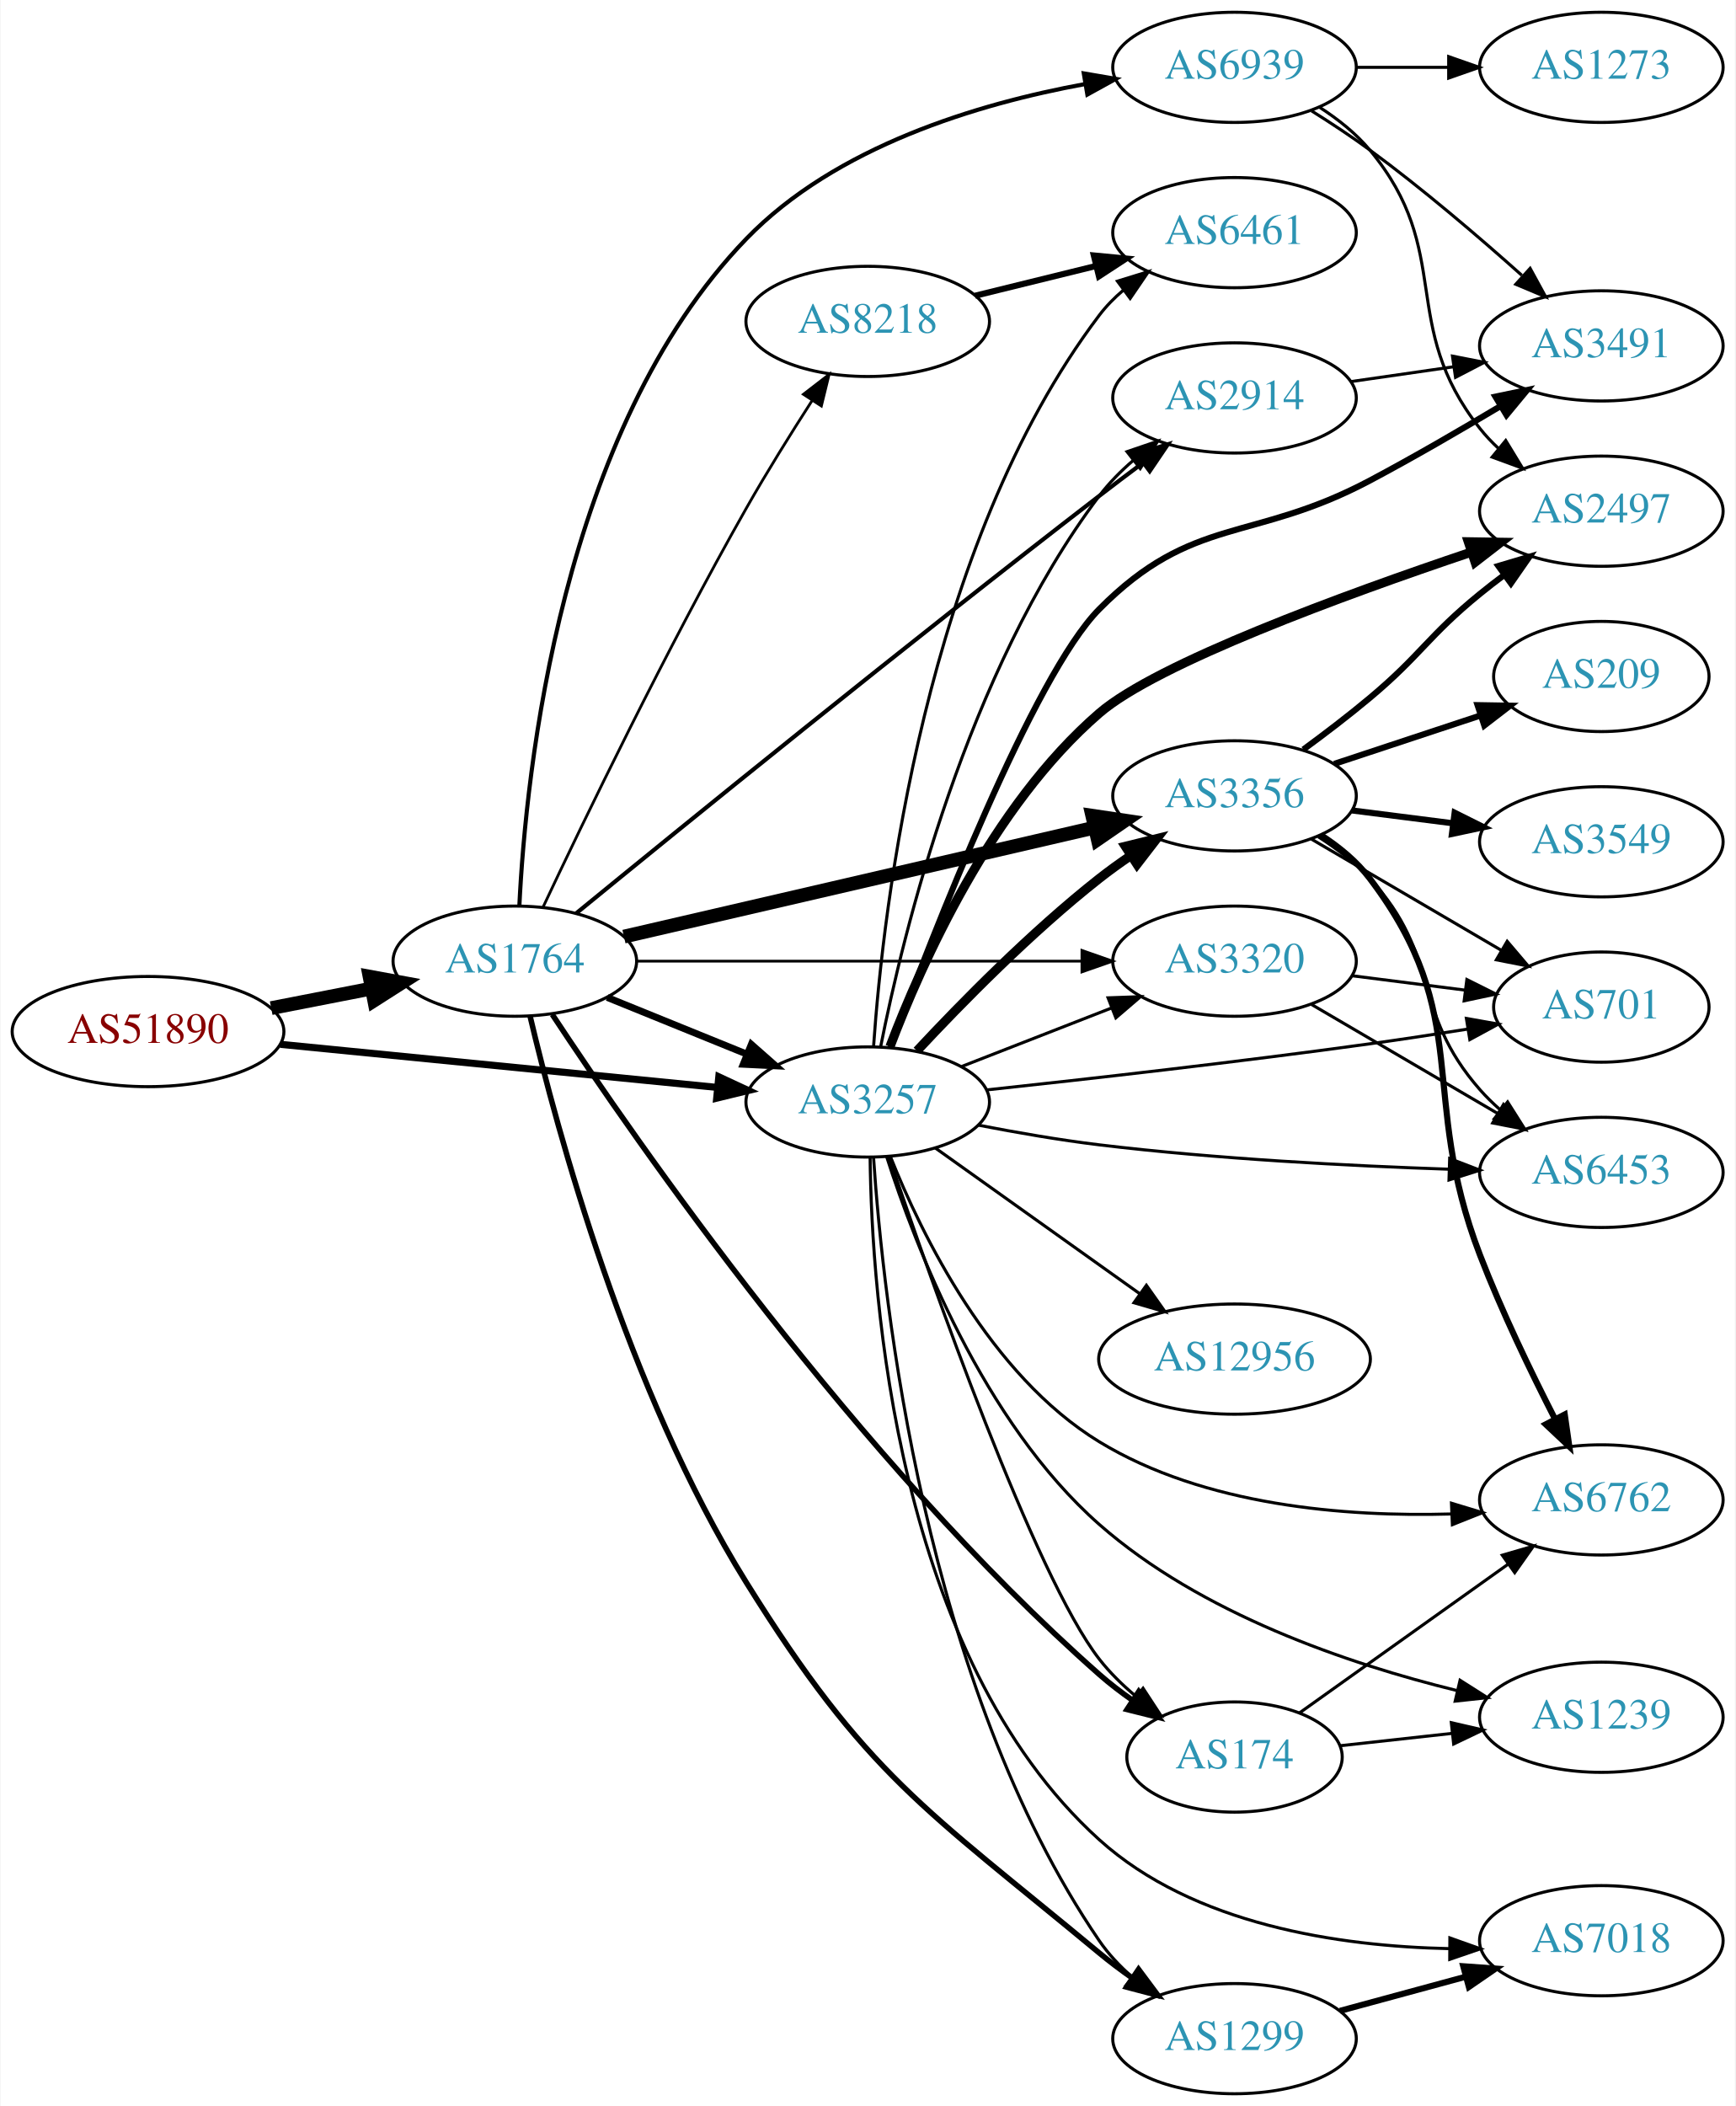
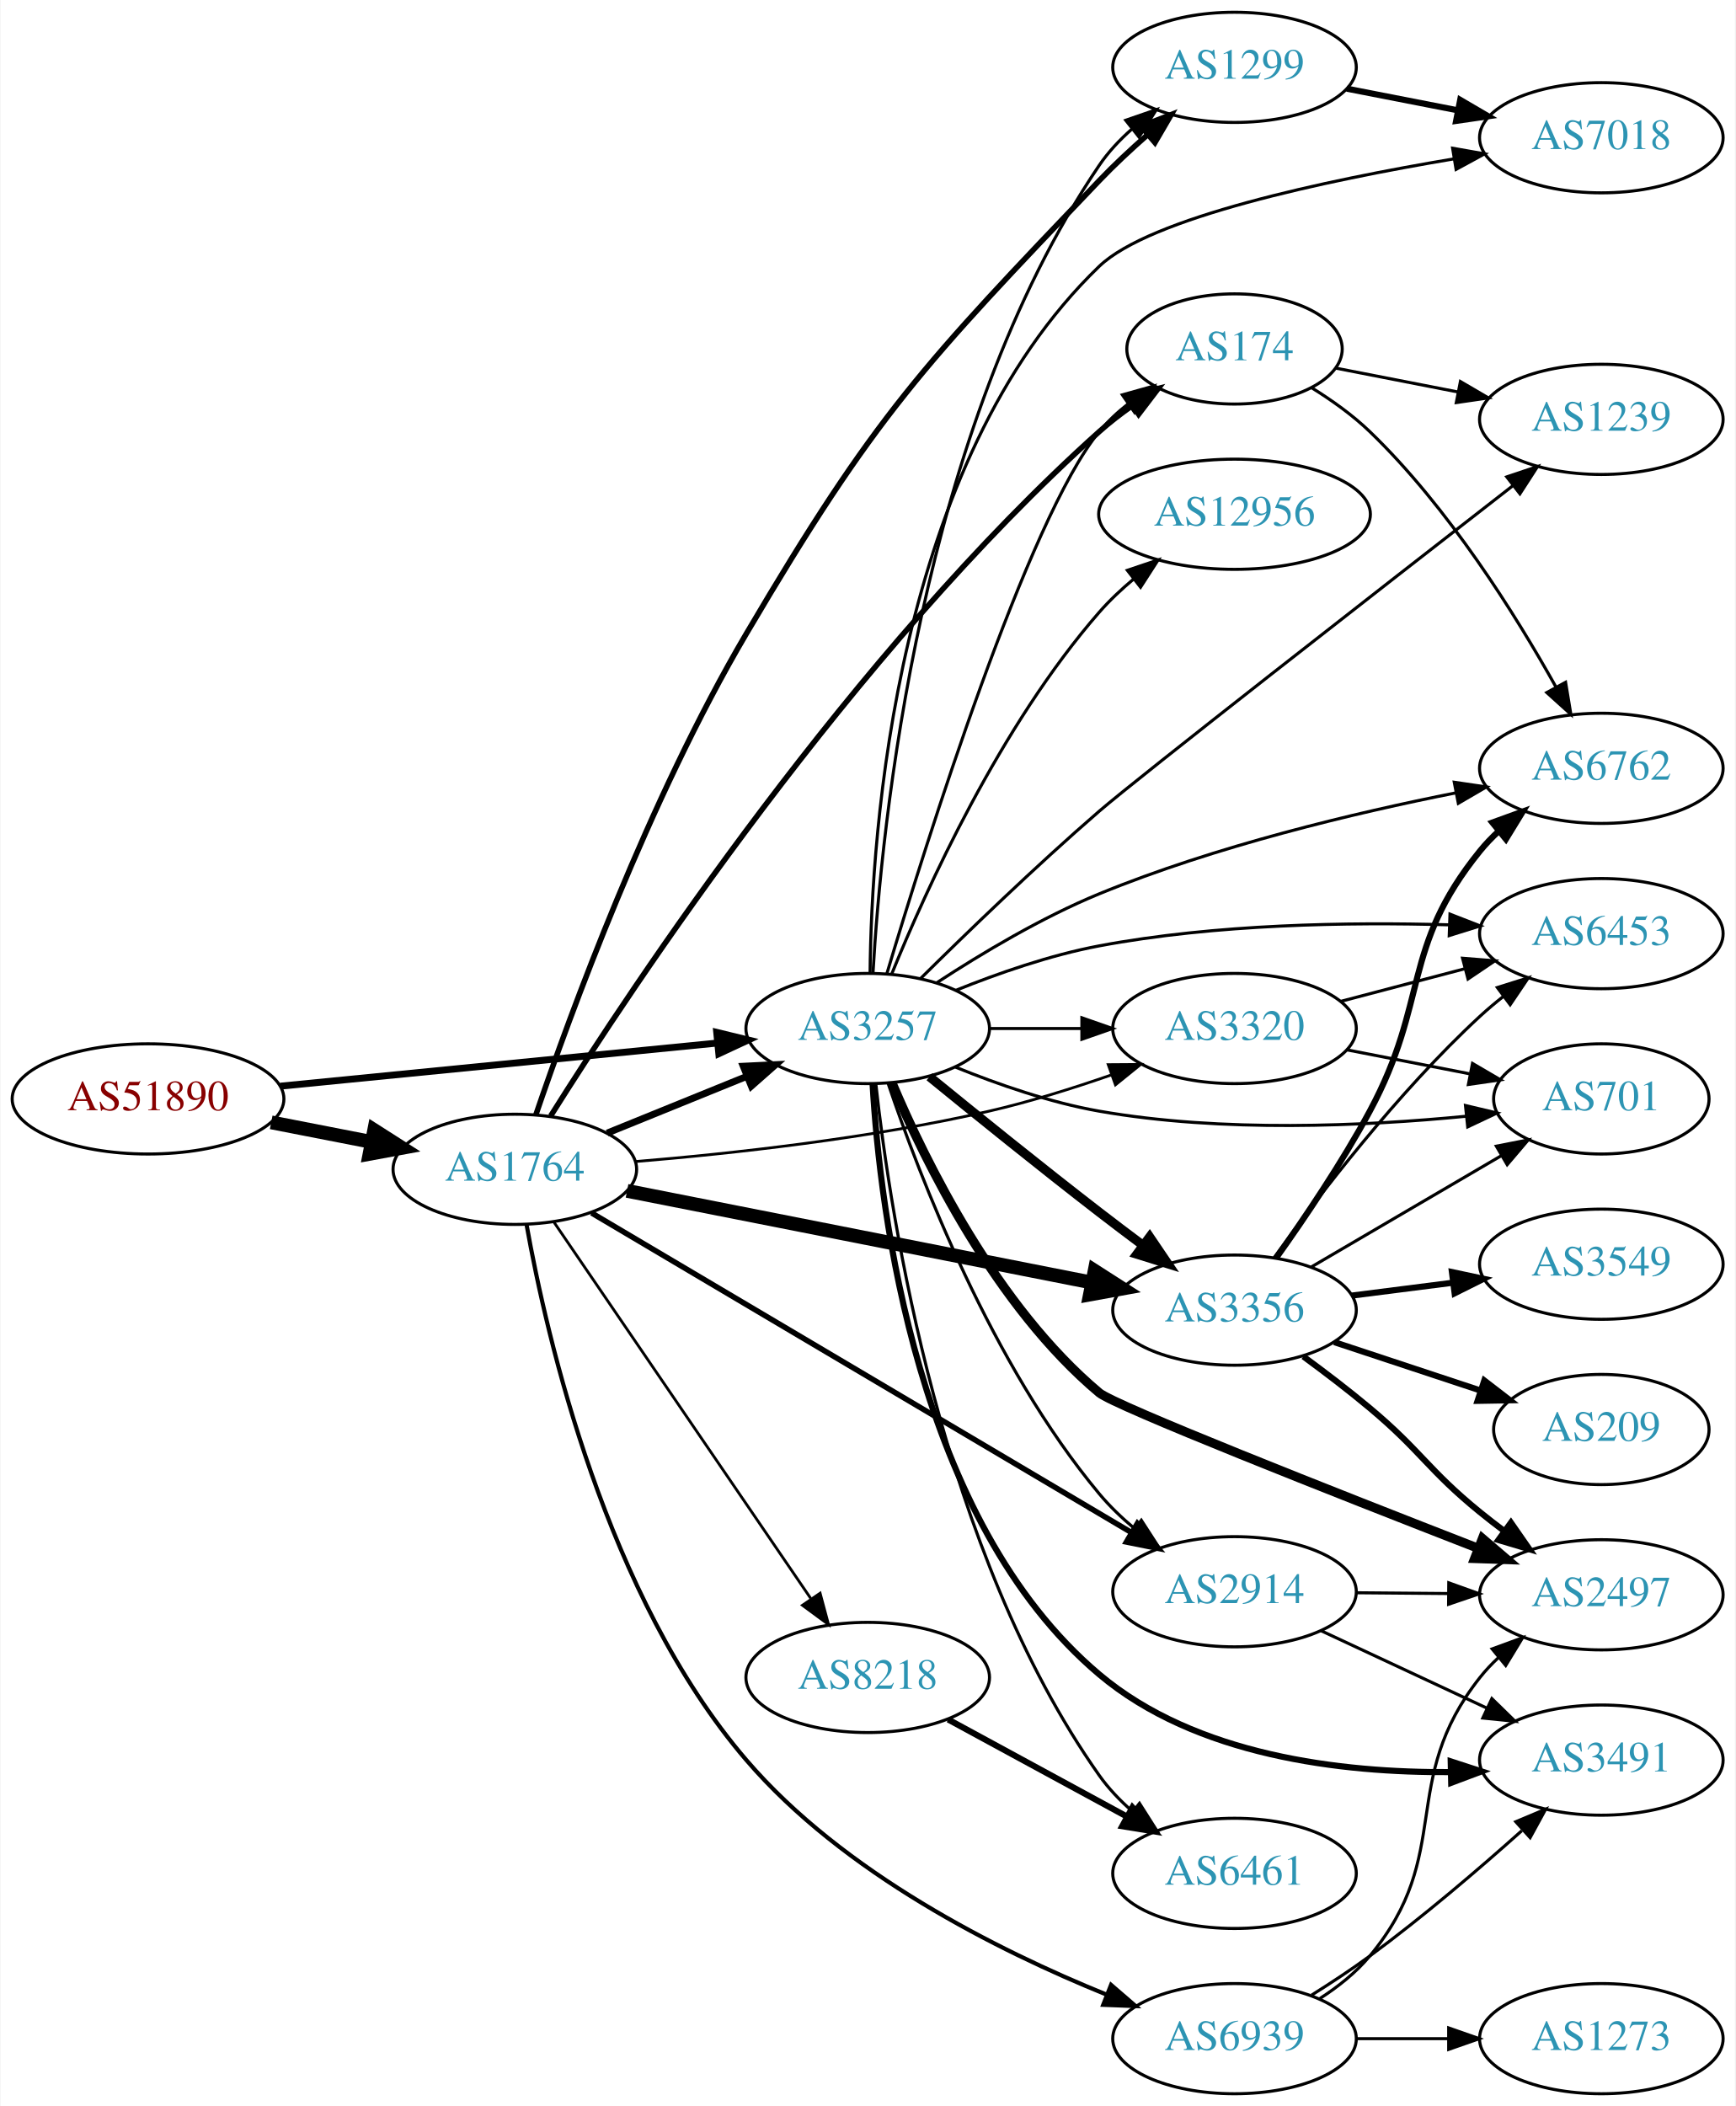
<svg xmlns="http://www.w3.org/2000/svg" xmlns:xlink="http://www.w3.org/1999/xlink" width="567pt" height="688pt" viewBox="0.00 0.00 566.66 688.00">
  <g id="graph0" class="graph" transform="scale(1 1) rotate(0) translate(4 684)">
    <polygon fill="white" stroke="none" points="-4,4 -4,-684 562.663,-684 562.663,4 -4,4" />
    <g id="node1" class="node">
      <g id="a_node1">
        <a xlink:href="/asn/51890" xlink:title="AS51890 ~ Mayr-Melnhof Karton GmbH [AT]">
-           <ellipse fill="#ffffff" stroke="black" cx="44.196" cy="-347" rx="44.393" ry="18" />
-           <text text-anchor="middle" x="44.196" y="-343.3" font-family="Times,serif" font-size="14.00" fill="#880000">AS51890</text>
+           <ellipse fill="#ffffff" stroke="black" cx="44.196" cy="-325" rx="44.393" ry="18" />
+           <text text-anchor="middle" x="44.196" y="-321.3" font-family="Times,serif" font-size="14.00" fill="#880000">AS51890</text>
        </a>
      </g>
    </g>
    <g id="node2" class="node">
      <g id="a_node2">
        <a xlink:href="/asn/1764" xlink:title="AS1764 ~ NEXTLAYER-AS [AT]">
-           <ellipse fill="#ffffff" stroke="black" cx="164.039" cy="-370" rx="39.794" ry="18" />
-           <text text-anchor="middle" x="164.039" y="-366.3" font-family="Times,serif" font-size="14.00" fill="#2c94b3">AS1764</text>
+           <ellipse fill="#ffffff" stroke="black" cx="164.039" cy="-302" rx="39.794" ry="18" />
+           <text text-anchor="middle" x="164.039" y="-298.3" font-family="Times,serif" font-size="14.00" fill="#2c94b3">AS1764</text>
        </a>
      </g>
    </g>
    <g id="edge1" class="edge">
-       <path fill="none" stroke="black" stroke-width="4.5" d="M84.436,-354.659C94.888,-356.699 106.274,-358.921 117.052,-361.025" />
-       <polygon fill="black" stroke="black" stroke-width="4.5" points="116.58,-364.944 127.149,-362.995 118.089,-357.215 116.58,-364.944" />
+       <path fill="none" stroke="black" stroke-width="4.5" d="M84.436,-317.341C94.888,-315.301 106.274,-313.079 117.052,-310.975" />
+       <polygon fill="black" stroke="black" stroke-width="4.5" points="118.089,-314.785 127.149,-309.005 116.58,-307.056 118.089,-314.785" />
    </g>
    <g id="node3" class="node">
      <g id="a_node3">
        <a xlink:href="/asn/3257" xlink:title="AS3257 ~ GTT [DE]">
-           <ellipse fill="#ffffff" stroke="black" cx="279.332" cy="-324" rx="39.794" ry="18" />
-           <text text-anchor="middle" x="279.332" y="-320.3" font-family="Times,serif" font-size="14.00" fill="#2c94b3">AS3257</text>
+           <ellipse fill="#ffffff" stroke="black" cx="279.332" cy="-348" rx="39.794" ry="18" />
+           <text text-anchor="middle" x="279.332" y="-344.3" font-family="Times,serif" font-size="14.00" fill="#2c94b3">AS3257</text>
        </a>
      </g>
    </g>
    <g id="edge2" class="edge">
-       <path fill="none" stroke="black" stroke-width="2.318" d="M87.415,-342.835C127.661,-338.864 188.2,-332.892 230.277,-328.741" />
-       <polygon fill="black" stroke="black" stroke-width="2.318" points="230.678,-332.218 240.286,-327.753 229.991,-325.252 230.678,-332.218" />
+       <path fill="none" stroke="black" stroke-width="2.25" d="M87.415,-329.165C127.661,-333.136 188.2,-339.108 230.277,-343.259" />
+       <polygon fill="black" stroke="black" stroke-width="2.25" points="229.991,-346.748 240.286,-344.247 230.678,-339.782 229.991,-346.748" />
    </g>
    <g id="edge8" class="edge">
-       <path fill="none" stroke="black" stroke-width="2.25" d="M194.214,-358.154C208.09,-352.52 224.867,-345.708 239.776,-339.654" />
-       <polygon fill="black" stroke="black" stroke-width="2.25" points="241.306,-342.811 249.255,-335.806 238.673,-336.325 241.306,-342.811" />
+       <path fill="none" stroke="black" stroke-width="2.25" d="M194.214,-313.846C208.09,-319.48 224.867,-326.292 239.776,-332.346" />
+       <polygon fill="black" stroke="black" stroke-width="2.25" points="238.673,-335.675 249.255,-336.194 241.306,-329.189 238.673,-335.675" />
    </g>
    <g id="node4" class="node">
      <g id="a_node4">
-         <a xlink:href="/asn/2914" xlink:title="AS2914 ~ NTT America, Inc. [US]">
-           <ellipse fill="#ffffff" stroke="black" cx="399.174" cy="-554" rx="39.794" ry="18" />
-           <text text-anchor="middle" x="399.174" y="-550.3" font-family="Times,serif" font-size="14.00" fill="#2c94b3">AS2914</text>
+         <a xlink:href="/asn/8218" xlink:title="AS8218 ~ legacy Neotelecoms [FR]">
+           <ellipse fill="#ffffff" stroke="black" cx="279.332" cy="-136" rx="39.794" ry="18" />
+           <text text-anchor="middle" x="279.332" y="-132.3" font-family="Times,serif" font-size="14.00" fill="#2c94b3">AS8218</text>
        </a>
      </g>
    </g>
    <g id="edge3" class="edge">
-       <path fill="none" stroke="black" stroke-width="1.35" d="M183.994,-385.556C217.958,-413.342 291.568,-473.167 354.978,-522 359.507,-525.488 364.342,-529.139 369.076,-532.674" />
-       <polygon fill="black" stroke="black" stroke-width="1.35" points="367.287,-535.705 377.403,-538.855 371.46,-530.085 367.287,-535.705" />
+       <path fill="none" stroke="black" stroke-width="0.9" d="M176.736,-284.86C196.665,-255.66 237.309,-196.107 260.698,-161.837" />
+       <polygon fill="black" stroke="black" stroke-width="0.9" points="263.782,-163.528 266.528,-153.295 258,-159.582 263.782,-163.528" />
    </g>
    <g id="node5" class="node">
      <g id="a_node5">
-         <a xlink:href="/asn/8218" xlink:title="AS8218 ~ legacy Neotelecoms [FR]">
-           <ellipse fill="#ffffff" stroke="black" cx="279.332" cy="-579" rx="39.794" ry="18" />
-           <text text-anchor="middle" x="279.332" y="-575.3" font-family="Times,serif" font-size="14.00" fill="#2c94b3">AS8218</text>
+         <a xlink:href="/asn/174" xlink:title="AS174 ~ Cogent Communications [US]">
+           <ellipse fill="#ffffff" stroke="black" cx="399.174" cy="-570" rx="35.194" ry="18" />
+           <text text-anchor="middle" x="399.174" y="-566.3" font-family="Times,serif" font-size="14.00" fill="#2c94b3">AS174</text>
        </a>
      </g>
    </g>
    <g id="edge4" class="edge">
-       <path fill="none" stroke="black" stroke-width="0.9" d="M173.232,-387.606C186.428,-415.635 213.562,-471.942 239.685,-518 246.353,-529.757 254.259,-542.43 261.178,-553.163" />
-       <polygon fill="black" stroke="black" stroke-width="0.9" points="258.32,-555.187 266.708,-561.659 264.186,-551.369 258.32,-555.187" />
+       <path fill="none" stroke="black" stroke-width="1.8" d="M175.738,-319.428C202.206,-361.565 274.463,-470.803 354.978,-543 358.328,-546.004 362.052,-548.88 365.87,-551.561" />
+       <polygon fill="black" stroke="black" stroke-width="1.8" points="363.991,-554.514 374.268,-557.091 367.841,-548.668 363.991,-554.514" />
    </g>
    <g id="node6" class="node">
      <g id="a_node6">
        <a xlink:href="/asn/1299" xlink:title="AS1299 ~ Telia Carrier [EU]">
-           <ellipse fill="#ffffff" stroke="black" cx="399.174" cy="-18" rx="39.794" ry="18" />
-           <text text-anchor="middle" x="399.174" y="-14.3" font-family="Times,serif" font-size="14.00" fill="#2c94b3">AS1299</text>
+           <ellipse fill="#ffffff" stroke="black" cx="399.174" cy="-662" rx="39.794" ry="18" />
+           <text text-anchor="middle" x="399.174" y="-658.3" font-family="Times,serif" font-size="14.00" fill="#2c94b3">AS1299</text>
        </a>
      </g>
    </g>
    <g id="edge5" class="edge">
-       <path fill="none" stroke="black" stroke-width="1.8" d="M169.008,-352.07C177.697,-315.283 200.79,-229.481 239.685,-167 278.941,-103.939 297.799,-93.416 354.978,-46 358.306,-43.24 361.919,-40.524 365.589,-37.933" />
-       <polygon fill="black" stroke="black" stroke-width="1.8" points="367.823,-40.648 374.154,-32.153 363.907,-34.846 367.823,-40.648" />
+       <path fill="none" stroke="black" stroke-width="1.8" d="M170.924,-319.86C182.003,-352.354 207.74,-422.789 239.685,-477 282.016,-548.836 297.405,-564.687 354.978,-625 359.834,-630.087 365.331,-635.207 370.737,-639.948" />
+       <polygon fill="black" stroke="black" stroke-width="1.8" points="368.627,-642.749 378.506,-646.575 373.17,-637.423 368.627,-642.749" />
    </g>
    <g id="node7" class="node">
      <g id="a_node7">
-         <a xlink:href="/asn/3356" xlink:title="AS3356 ~ Level 3 Parent, LLC [US]">
-           <ellipse fill="#ffffff" stroke="black" cx="399.174" cy="-424" rx="39.794" ry="18" />
-           <text text-anchor="middle" x="399.174" y="-420.3" font-family="Times,serif" font-size="14.00" fill="#2c94b3">AS3356</text>
+         <a xlink:href="/asn/2914" xlink:title="AS2914 ~ NTT America, Inc. [US]">
+           <ellipse fill="#ffffff" stroke="black" cx="399.174" cy="-164" rx="39.794" ry="18" />
+           <text text-anchor="middle" x="399.174" y="-160.3" font-family="Times,serif" font-size="14.00" fill="#2c94b3">AS2914</text>
        </a>
      </g>
    </g>
    <g id="edge6" class="edge">
-       <path fill="none" stroke="black" stroke-width="4.5" d="M199.69,-378.026C240.61,-387.504 308.763,-403.29 353.585,-413.672" />
-       <polygon fill="black" stroke="black" stroke-width="4.5" points="352.702,-417.509 363.333,-415.93 354.479,-409.837 352.702,-417.509" />
+       <path fill="none" stroke="black" stroke-width="1.8" d="M189.11,-287.751C231.189,-262.844 318.147,-211.37 365.578,-183.295" />
+       <polygon fill="black" stroke="black" stroke-width="1.8" points="367.411,-186.277 374.234,-178.171 363.845,-180.253 367.411,-186.277" />
    </g>
    <g id="node8" class="node">
      <g id="a_node8">
-         <a xlink:href="/asn/174" xlink:title="AS174 ~ Cogent Communications [US]">
-           <ellipse fill="#ffffff" stroke="black" cx="399.174" cy="-110" rx="35.194" ry="18" />
-           <text text-anchor="middle" x="399.174" y="-106.3" font-family="Times,serif" font-size="14.00" fill="#2c94b3">AS174</text>
+         <a xlink:href="/asn/3356" xlink:title="AS3356 ~ Level 3 Parent, LLC [US]">
+           <ellipse fill="#ffffff" stroke="black" cx="399.174" cy="-256" rx="39.794" ry="18" />
+           <text text-anchor="middle" x="399.174" y="-252.3" font-family="Times,serif" font-size="14.00" fill="#2c94b3">AS3356</text>
        </a>
      </g>
    </g>
    <g id="edge7" class="edge">
-       <path fill="none" stroke="black" stroke-width="1.8" d="M176.273,-352.58C203.362,-311.488 275.913,-206.731 354.978,-137 358.352,-134.024 362.092,-131.164 365.917,-128.493" />
-       <polygon fill="black" stroke="black" stroke-width="1.8" points="367.886,-131.387 374.323,-122.971 364.043,-125.536 367.886,-131.387" />
+       <path fill="none" stroke="black" stroke-width="4.5" d="M200.701,-294.964C241.409,-286.931 308.093,-273.774 352.554,-265.001" />
+       <polygon fill="black" stroke="black" stroke-width="4.5" points="353.467,-268.835 362.516,-263.036 351.943,-261.109 353.467,-268.835" />
    </g>
    <g id="node9" class="node">
      <g id="a_node9">
        <a xlink:href="/asn/3320" xlink:title="AS3320 ~ DTAG [DE]">
-           <ellipse fill="#ffffff" stroke="black" cx="399.174" cy="-370" rx="39.794" ry="18" />
-           <text text-anchor="middle" x="399.174" y="-366.3" font-family="Times,serif" font-size="14.00" fill="#2c94b3">AS3320</text>
+           <ellipse fill="#ffffff" stroke="black" cx="399.174" cy="-348" rx="39.794" ry="18" />
+           <text text-anchor="middle" x="399.174" y="-344.3" font-family="Times,serif" font-size="14.00" fill="#2c94b3">AS3320</text>
        </a>
      </g>
    </g>
    <g id="edge9" class="edge">
-       <path fill="none" stroke="black" stroke-width="0.9" d="M203.798,-370C243.714,-370 306.032,-370 349.304,-370" />
-       <polygon fill="black" stroke="black" stroke-width="0.9" points="349.322,-373.5 359.322,-370 349.322,-366.5 349.322,-373.5" />
+       <path fill="none" stroke="black" stroke-width="0.9" d="M203.376,-304.53C234.753,-307.125 280.135,-312.082 318.978,-321 332.161,-324.027 346.23,-328.423 358.798,-332.793" />
+       <polygon fill="black" stroke="black" stroke-width="0.9" points="357.915,-336.194 368.509,-336.265 360.271,-329.603 357.915,-336.194" />
    </g>
    <g id="node10" class="node">
      <g id="a_node10">
        <a xlink:href="/asn/6939" xlink:title="AS6939 ~ Hurricane Electric LLC [US]">
-           <ellipse fill="#ffffff" stroke="black" cx="399.174" cy="-662" rx="39.794" ry="18" />
-           <text text-anchor="middle" x="399.174" y="-658.3" font-family="Times,serif" font-size="14.00" fill="#2c94b3">AS6939</text>
+           <ellipse fill="#ffffff" stroke="black" cx="399.174" cy="-18" rx="39.794" ry="18" />
+           <text text-anchor="middle" x="399.174" y="-14.3" font-family="Times,serif" font-size="14.00" fill="#2c94b3">AS6939</text>
        </a>
      </g>
    </g>
    <g id="edge10" class="edge">
-       <path fill="none" stroke="black" stroke-width="1.35" d="M165.514,-388.095C167.635,-431.64 179.036,-543.297 239.685,-606 268.861,-636.164 315.27,-650.111 350.344,-656.541" />
-       <polygon fill="black" stroke="black" stroke-width="1.35" points="349.929,-660.02 360.372,-658.234 351.094,-653.118 349.929,-660.02" />
-     </g>
-     <g id="edge31" class="edge">
-       <path fill="none" stroke="black" d="M283.559,-342.062C290.88,-379.003 311.582,-464.542 354.978,-522 358.132,-526.175 361.975,-530.056 366.056,-533.572" />
-       <polygon fill="black" stroke="black" points="364.048,-536.445 374.076,-539.864 368.368,-530.938 364.048,-536.445" />
-     </g>
-     <g id="edge32" class="edge">
-       <path fill="none" stroke="black" d="M281.225,-305.984C284.32,-259.561 297.804,-133.645 354.978,-50 357.931,-45.68 361.662,-41.718 365.689,-38.164" />
-       <polygon fill="black" stroke="black" points="368.002,-40.796 373.67,-31.845 363.657,-35.308 368.002,-40.796" />
-     </g>
-     <g id="edge30" class="edge">
-       <path fill="none" stroke="black" stroke-width="3" d="M295.429,-340.712C309.894,-356.235 332.751,-379.519 354.978,-397 358.263,-399.583 361.806,-402.133 365.401,-404.573" />
-       <polygon fill="black" stroke="black" stroke-width="3" points="363.496,-407.509 373.786,-410.033 367.316,-401.643 363.496,-407.509" />
-     </g>
-     <g id="edge34" class="edge">
-       <path fill="none" stroke="black" d="M286.269,-306.159C299.904,-265.837 333.902,-169.089 354.978,-142 358.417,-137.58 362.616,-133.475 367.031,-129.778" />
-       <polygon fill="black" stroke="black" points="369.293,-132.455 375.093,-123.588 365.03,-126.902 369.293,-132.455" />
+       <path fill="none" stroke="black" stroke-width="1.35" d="M167.86,-283.969C174.431,-247.179 193.823,-162.431 239.685,-109 271.325,-72.139 321.808,-46.819 357.279,-32.421" />
+       <polygon fill="black" stroke="black" stroke-width="1.35" points="358.835,-35.569 366.857,-28.648 356.27,-29.056 358.835,-35.569" />
    </g>
    <g id="edge35" class="edge">
-       <path fill="none" stroke="black" d="M310.068,-335.608C324.862,-341.382 342.939,-348.439 358.861,-354.654" />
-       <polygon fill="black" stroke="black" points="357.859,-358.02 368.447,-358.396 360.404,-351.499 357.859,-358.02" />
+       <path fill="none" stroke="black" d="M285.598,-365.961C298.356,-408.623 331.59,-514.597 354.978,-543 357.698,-546.303 360.932,-549.321 364.389,-552.045" />
+       <polygon fill="black" stroke="black" points="362.52,-555.009 372.723,-557.861 366.526,-549.268 362.52,-555.009" />
+     </g>
+     <g id="edge24" class="edge">
+       <path fill="none" stroke="black" d="M281.06,-366.189C283.767,-413.672 296.416,-543.659 354.978,-630 357.915,-634.33 361.637,-638.299 365.66,-641.856" />
+       <polygon fill="black" stroke="black" points="363.627,-644.71 373.639,-648.177 367.974,-639.224 363.627,-644.71" />
+     </g>
+     <g id="edge29" class="edge">
+       <path fill="none" stroke="black" d="M286.005,-330.029C296.173,-299.87 319.778,-238.23 354.978,-196 358.328,-191.981 362.283,-188.187 366.416,-184.713" />
+       <polygon fill="black" stroke="black" points="368.725,-187.352 374.473,-178.452 364.43,-181.824 368.725,-187.352" />
+     </g>
+     <g id="edge25" class="edge">
+       <path fill="none" stroke="black" stroke-width="3" d="M299.499,-332.25C314.48,-320.023 335.893,-302.731 354.978,-288 359.503,-284.507 364.336,-280.854 369.07,-277.317" />
+       <polygon fill="black" stroke="black" stroke-width="3" points="371.453,-279.907 377.396,-271.136 367.281,-274.286 371.453,-279.907" />
+     </g>
+     <g id="edge28" class="edge">
+       <path fill="none" stroke="black" d="M319.244,-348C328.798,-348 339.147,-348 349.11,-348" />
+       <polygon fill="black" stroke="black" points="349.302,-351.5 359.302,-348 349.302,-344.5 349.302,-351.5" />
    </g>
    <g id="node11" class="node">
      <g id="a_node11">
        <a xlink:href="/asn/6461" xlink:title="AS6461 ~ Zayo Bandwidth [US]">
-           <ellipse fill="#ffffff" stroke="black" cx="399.174" cy="-608" rx="39.794" ry="18" />
-           <text text-anchor="middle" x="399.174" y="-604.3" font-family="Times,serif" font-size="14.00" fill="#2c94b3">AS6461</text>
+           <ellipse fill="#ffffff" stroke="black" cx="399.174" cy="-72" rx="39.794" ry="18" />
+           <text text-anchor="middle" x="399.174" y="-68.3" font-family="Times,serif" font-size="14.00" fill="#2c94b3">AS6461</text>
        </a>
      </g>
    </g>
    <g id="edge33" class="edge">
-       <path fill="none" stroke="black" d="M281.244,-342.145C284.353,-387.089 297.812,-505.397 354.978,-581 357.245,-583.998 359.95,-586.745 362.885,-589.241" />
-       <polygon fill="black" stroke="black" points="360.923,-592.143 371.047,-595.264 365.079,-586.511 360.923,-592.143" />
+       <path fill="none" stroke="black" d="M282.002,-329.766C286.719,-286.752 303.346,-177.086 354.978,-104 357.997,-99.727 361.765,-95.79 365.81,-92.248" />
+       <polygon fill="black" stroke="black" points="368.124,-94.881 373.804,-85.938 363.787,-89.386 368.124,-94.881" />
+     </g>
+     <g id="node12" class="node">
+       <g id="a_node12">
+         <a xlink:href="/asn/1239" xlink:title="AS1239 ~ Sprint [US]">
+           <ellipse fill="#ffffff" stroke="black" cx="519.017" cy="-547" rx="39.794" ry="18" />
+           <text text-anchor="middle" x="519.017" y="-543.3" font-family="Times,serif" font-size="14.00" fill="#2c94b3">AS1239</text>
+         </a>
+       </g>
+     </g>
+     <g id="edge32" class="edge">
+       <path fill="none" stroke="black" d="M296.517,-364.252C311.363,-378.95 334.144,-400.984 354.978,-419 367.546,-429.868 446.837,-491.675 490.037,-525.266" />
+       <polygon fill="black" stroke="black" points="488.122,-528.211 498.165,-531.585 492.418,-522.684 488.122,-528.211" />
    </g>
    <g id="node13" class="node">
      <g id="a_node13">
-         <a xlink:href="/asn/2497" xlink:title="AS2497 ~ Internet Initiative Japan Inc. [JP]">
-           <ellipse fill="#ffffff" stroke="black" cx="519.017" cy="-517" rx="39.794" ry="18" />
-           <text text-anchor="middle" x="519.017" y="-513.3" font-family="Times,serif" font-size="14.00" fill="#2c94b3">AS2497</text>
-         </a>
-       </g>
-     </g>
-     <g id="edge23" class="edge">
-       <path fill="none" stroke="black" stroke-width="3" d="M286.604,-342.077C296.878,-369.228 319.741,-420.588 354.978,-451 373.811,-467.255 434.718,-489.554 476.511,-503.62" />
-       <polygon fill="black" stroke="black" stroke-width="3" points="475.569,-506.995 486.163,-506.836 477.782,-500.354 475.569,-506.995" />
+         <a xlink:href="/asn/6762" xlink:title="AS6762 ~ TELECOM ITALIA SPARKLE S.p.A. [IT]">
+           <ellipse fill="#ffffff" stroke="black" cx="519.017" cy="-433" rx="39.794" ry="18" />
+           <text text-anchor="middle" x="519.017" y="-429.3" font-family="Times,serif" font-size="14.00" fill="#2c94b3">AS6762</text>
+         </a>
+       </g>
+     </g>
+     <g id="edge30" class="edge">
+       <path fill="none" stroke="black" d="M302.005,-363.029C316.46,-372.474 336.191,-384.288 354.978,-392 392.905,-407.568 438.298,-418.396 471.545,-424.998" />
+       <polygon fill="black" stroke="black" points="470.969,-428.451 481.451,-426.912 472.296,-421.578 470.969,-428.451" />
    </g>
    <g id="node14" class="node">
      <g id="a_node14">
-         <a xlink:href="/asn/6762" xlink:title="AS6762 ~ TELECOM ITALIA SPARKLE S.p.A. [IT]">
-           <ellipse fill="#ffffff" stroke="black" cx="519.017" cy="-194" rx="39.794" ry="18" />
-           <text text-anchor="middle" x="519.017" y="-190.3" font-family="Times,serif" font-size="14.00" fill="#2c94b3">AS6762</text>
-         </a>
-       </g>
-     </g>
-     <g id="edge24" class="edge">
-       <path fill="none" stroke="black" d="M286.725,-306.212C296.881,-280.794 319.284,-234.756 354.978,-213 389.379,-192.032 435.507,-188.428 469.919,-189.405" />
-       <polygon fill="black" stroke="black" points="470.056,-192.914 480.196,-189.841 470.353,-185.92 470.056,-192.914" />
+         <a xlink:href="/asn/2497" xlink:title="AS2497 ~ Internet Initiative Japan Inc. [JP]">
+           <ellipse fill="#ffffff" stroke="black" cx="519.017" cy="-163" rx="39.794" ry="18" />
+           <text text-anchor="middle" x="519.017" y="-159.3" font-family="Times,serif" font-size="14.00" fill="#2c94b3">AS2497</text>
+         </a>
+       </g>
+     </g>
+     <g id="edge22" class="edge">
+       <path fill="none" stroke="black" stroke-width="3" d="M287.267,-330.219C298.098,-304.575 321.335,-257.199 354.978,-229 360.017,-224.776 432.086,-196.357 478.702,-178.214" />
+       <polygon fill="black" stroke="black" stroke-width="3" points="480.177,-181.396 488.23,-174.511 477.641,-174.871 480.177,-181.396" />
    </g>
    <g id="node15" class="node">
      <g id="a_node15">
+         <a xlink:href="/asn/3491" xlink:title="AS3491 ~ PCCW Global, Inc. [US]">
+           <ellipse fill="#ffffff" stroke="black" cx="519.017" cy="-109" rx="39.794" ry="18" />
+           <text text-anchor="middle" x="519.017" y="-105.3" font-family="Times,serif" font-size="14.00" fill="#2c94b3">AS3491</text>
+         </a>
+       </g>
+     </g>
+     <g id="edge23" class="edge">
+       <path fill="none" stroke="black" stroke-width="2" d="M280.919,-329.938C283.302,-288.706 295.264,-187.34 354.978,-137 386.555,-110.38 434.103,-104.832 469.714,-105.081" />
+       <polygon fill="black" stroke="black" stroke-width="2" points="469.808,-108.584 479.885,-105.31 469.966,-101.586 469.808,-108.584" />
+     </g>
+     <g id="node17" class="node">
+       <g id="a_node17">
+         <a xlink:href="/asn/6453" xlink:title="AS6453 ~ TATA COMMUNICATIONS (AMERICA) INC [US]">
+           <ellipse fill="#ffffff" stroke="black" cx="519.017" cy="-379" rx="39.794" ry="18" />
+           <text text-anchor="middle" x="519.017" y="-375.3" font-family="Times,serif" font-size="14.00" fill="#2c94b3">AS6453</text>
+         </a>
+       </g>
+     </g>
+     <g id="edge26" class="edge">
+       <path fill="none" stroke="black" d="M308.087,-360.46C321.888,-366.025 338.996,-371.996 354.978,-375 392.893,-382.127 436.634,-382.8 469.258,-381.871" />
+       <polygon fill="black" stroke="black" points="469.566,-385.363 479.439,-381.519 469.324,-378.367 469.566,-385.363" />
+     </g>
+     <g id="node18" class="node">
+       <g id="a_node18">
        <a xlink:href="/asn/701" xlink:title="AS701 ~ UUNET [US]">
-           <ellipse fill="#ffffff" stroke="black" cx="519.017" cy="-355" rx="35.194" ry="18" />
-           <text text-anchor="middle" x="519.017" y="-351.3" font-family="Times,serif" font-size="14.00" fill="#2c94b3">AS701</text>
-         </a>
-       </g>
-     </g>
-     <g id="edge29" class="edge">
-       <path fill="none" stroke="black" d="M318.276,-327.951C351.357,-331.507 400.606,-337.074 443.37,-343 453.707,-344.432 464.822,-346.132 475.236,-347.796" />
-       <polygon fill="black" stroke="black" points="474.93,-351.292 485.361,-349.435 476.049,-344.382 474.93,-351.292" />
+           <ellipse fill="#ffffff" stroke="black" cx="519.017" cy="-325" rx="35.194" ry="18" />
+           <text text-anchor="middle" x="519.017" y="-321.3" font-family="Times,serif" font-size="14.00" fill="#2c94b3">AS701</text>
+         </a>
+       </g>
+     </g>
+     <g id="edge34" class="edge">
+       <path fill="none" stroke="black" d="M308.056,-335.369C321.85,-329.764 338.961,-323.808 354.978,-321 395.116,-313.964 441.655,-316.104 474.711,-319.326" />
+       <polygon fill="black" stroke="black" points="474.633,-322.837 484.944,-320.399 475.364,-315.875 474.633,-322.837" />
+     </g>
+     <g id="node20" class="node">
+       <g id="a_node20">
+         <a xlink:href="/asn/12956" xlink:title="AS12956 ~ TELXIUS [ES]">
+           <ellipse fill="#ffffff" stroke="black" cx="399.174" cy="-516" rx="44.393" ry="18" />
+           <text text-anchor="middle" x="399.174" y="-512.3" font-family="Times,serif" font-size="14.00" fill="#2c94b3">AS12956</text>
+         </a>
+       </g>
+     </g>
+     <g id="edge27" class="edge">
+       <path fill="none" stroke="black" d="M287.173,-365.811C298.349,-393.326 322.567,-446.866 354.978,-484 358.344,-487.856 362.25,-491.529 366.311,-494.92" />
+       <polygon fill="black" stroke="black" points="364.167,-497.686 374.208,-501.067 368.467,-492.163 364.167,-497.686" />
+     </g>
+     <g id="node21" class="node">
+       <g id="a_node21">
+         <a xlink:href="/asn/7018" xlink:title="AS7018 ~ AT&amp;T Services, Inc. [US]">
+           <ellipse fill="#ffffff" stroke="black" cx="519.017" cy="-639" rx="39.794" ry="18" />
+           <text text-anchor="middle" x="519.017" y="-635.3" font-family="Times,serif" font-size="14.00" fill="#2c94b3">AS7018</text>
+         </a>
+       </g>
+     </g>
+     <g id="edge31" class="edge">
+       <path fill="none" stroke="black" d="M280.099,-366.074C280.541,-411.778 288.292,-532.874 354.978,-597 371.474,-612.862 428.79,-625.034 470.817,-632.095" />
+       <polygon fill="black" stroke="black" points="470.436,-635.579 480.869,-633.736 471.564,-628.67 470.436,-635.579" />
+     </g>
+     <g id="edge11" class="edge">
+       <path fill="none" stroke="black" stroke-width="2" d="M305.612,-122.27C322.699,-112.991 345.462,-100.628 364.138,-90.485" />
+       <polygon fill="black" stroke="black" stroke-width="2" points="365.819,-93.555 372.936,-85.707 362.478,-87.404 365.819,-93.555" />
+     </g>
+     <g id="edge12" class="edge">
+       <path fill="none" stroke="black" d="M432.375,-563.715C444.648,-561.32 458.883,-558.541 472.181,-555.946" />
+       <polygon fill="black" stroke="black" points="472.976,-559.357 482.12,-554.006 471.635,-552.487 472.976,-559.357" />
+     </g>
+     <g id="edge13" class="edge">
+       <path fill="none" stroke="black" d="M424.324,-557.353C430.909,-553.276 437.765,-548.399 443.37,-543 469.052,-518.266 490.922,-483.324 504.229,-459.502" />
+       <polygon fill="black" stroke="black" points="507.34,-461.107 509.064,-450.654 501.197,-457.751 507.34,-461.107" />
+     </g>
+     <g id="edge36" class="edge">
+       <path fill="none" stroke="black" stroke-width="2" d="M435.851,-655.037C447.282,-652.806 460.104,-650.303 472.158,-647.951" />
+       <polygon fill="black" stroke="black" stroke-width="2" points="472.911,-651.37 482.055,-646.019 471.57,-644.499 472.911,-651.37" />
+     </g>
+     <g id="edge14" class="edge">
+       <path fill="none" stroke="black" d="M439.087,-163.67C448.64,-163.589 458.99,-163.501 468.952,-163.416" />
+       <polygon fill="black" stroke="black" points="469.175,-166.915 479.145,-163.33 469.116,-159.915 469.175,-166.915" />
+     </g>
+     <g id="edge15" class="edge">
+       <path fill="none" stroke="black" d="M427.506,-151.244C443.569,-143.747 464.079,-134.174 481.512,-126.037" />
+       <polygon fill="black" stroke="black" points="483.252,-129.088 490.833,-121.687 480.291,-122.745 483.252,-129.088" />
+     </g>
+     <g id="edge18" class="edge">
+       <path fill="none" stroke="black" stroke-width="2" d="M412.82,-273.109C421.961,-285.911 434.255,-304.056 443.37,-321 462.808,-357.129 453.548,-374.12 479.37,-406 481.206,-408.266 483.278,-410.424 485.487,-412.46" />
+       <polygon fill="black" stroke="black" stroke-width="2" points="483.412,-415.285 493.373,-418.895 487.838,-409.861 483.412,-415.285" />
+     </g>
+     <g id="edge20" class="edge">
+       <path fill="none" stroke="black" stroke-width="2" d="M421.653,-240.867C428.71,-235.691 436.501,-229.753 443.37,-224 460.242,-209.869 462.304,-203.895 479.37,-190 481.909,-187.933 484.598,-185.853 487.328,-183.814" />
+       <polygon fill="black" stroke="black" stroke-width="2" points="489.484,-186.574 495.534,-177.876 485.38,-180.903 489.484,-186.574" />
    </g>
    <g id="node16" class="node">
      <g id="a_node16">
-         <a xlink:href="/asn/6453" xlink:title="AS6453 ~ TATA COMMUNICATIONS (AMERICA) INC [US]">
-           <ellipse fill="#ffffff" stroke="black" cx="519.017" cy="-301" rx="39.794" ry="18" />
-           <text text-anchor="middle" x="519.017" y="-297.3" font-family="Times,serif" font-size="14.00" fill="#2c94b3">AS6453</text>
-         </a>
-       </g>
-     </g>
-     <g id="edge26" class="edge">
-       <path fill="none" stroke="black" d="M315.499,-316.429C327.919,-314.015 342.019,-311.566 354.978,-310 393.198,-305.381 436.749,-303.13 469.219,-302.034" />
-       <polygon fill="black" stroke="black" points="469.465,-305.528 479.351,-301.718 469.246,-298.532 469.465,-305.528" />
-     </g>
-     <g id="node18" class="node">
-       <g id="a_node18">
-         <a xlink:href="/asn/1239" xlink:title="AS1239 ~ Sprint [US]">
-           <ellipse fill="#ffffff" stroke="black" cx="519.017" cy="-123" rx="39.794" ry="18" />
-           <text text-anchor="middle" x="519.017" y="-119.3" font-family="Times,serif" font-size="14.00" fill="#2c94b3">AS1239</text>
-         </a>
-       </g>
-     </g>
-     <g id="edge28" class="edge">
-       <path fill="none" stroke="black" d="M285.493,-306.198C294.776,-277.157 316.95,-219.477 354.978,-186 388.146,-156.801 436.337,-140.435 471.725,-131.751" />
-       <polygon fill="black" stroke="black" points="472.862,-135.08 481.804,-129.399 471.271,-128.263 472.862,-135.08" />
+         <a xlink:href="/asn/3549" xlink:title="AS3549 ~ Level 3 Parent, LLC [US]">
+           <ellipse fill="#ffffff" stroke="black" cx="519.017" cy="-271" rx="39.794" ry="18" />
+           <text text-anchor="middle" x="519.017" y="-267.3" font-family="Times,serif" font-size="14.00" fill="#2c94b3">AS3549</text>
+         </a>
+       </g>
+     </g>
+     <g id="edge16" class="edge">
+       <path fill="none" stroke="black" stroke-width="2" d="M437.46,-260.746C447.992,-262.087 459.595,-263.564 470.635,-264.969" />
+       <polygon fill="black" stroke="black" stroke-width="2" points="470.207,-268.442 480.569,-266.233 471.091,-261.499 470.207,-268.442" />
+     </g>
+     <g id="edge17" class="edge">
+       <path fill="none" stroke="black" d="M412.101,-273.145C426.62,-293.329 452.539,-327.233 479.37,-352 481.776,-354.221 484.373,-356.406 487.044,-358.514" />
+       <polygon fill="black" stroke="black" points="485.046,-361.391 495.156,-364.56 489.229,-355.778 485.046,-361.391" />
+     </g>
+     <g id="edge19" class="edge">
+       <path fill="none" stroke="black" d="M424.306,-270.13C442.21,-280.613 466.791,-295.006 486.286,-306.421" />
+       <polygon fill="black" stroke="black" points="484.721,-309.56 495.119,-311.593 488.258,-303.519 484.721,-309.56" />
    </g>
    <g id="node19" class="node">
      <g id="a_node19">
-         <a xlink:href="/asn/3491" xlink:title="AS3491 ~ PCCW Global, Inc. [US]">
-           <ellipse fill="#ffffff" stroke="black" cx="519.017" cy="-571" rx="39.794" ry="18" />
-           <text text-anchor="middle" x="519.017" y="-567.3" font-family="Times,serif" font-size="14.00" fill="#2c94b3">AS3491</text>
-         </a>
-       </g>
-     </g>
-     <g id="edge22" class="edge">
-       <path fill="none" stroke="black" stroke-width="2" d="M286.785,-341.711C300.597,-378.87 333.512,-463.331 354.978,-485 385.588,-515.9 404.955,-506.603 443.37,-527 457.62,-534.566 473.032,-543.515 486.131,-551.361" />
-       <polygon fill="black" stroke="black" stroke-width="2" points="484.417,-554.414 494.787,-556.585 488.034,-548.421 484.417,-554.414" />
-     </g>
-     <g id="node20" class="node">
-       <g id="a_node20">
-         <a xlink:href="/asn/7018" xlink:title="AS7018 ~ AT&amp;T Services, Inc. [US]">
-           <ellipse fill="#ffffff" stroke="black" cx="519.017" cy="-50" rx="39.794" ry="18" />
-           <text text-anchor="middle" x="519.017" y="-46.3" font-family="Times,serif" font-size="14.00" fill="#2c94b3">AS7018</text>
-         </a>
-       </g>
-     </g>
-     <g id="edge27" class="edge">
-       <path fill="none" stroke="black" d="M280.112,-305.958C280.611,-260.958 288.534,-143.072 354.978,-83 385.784,-55.148 433.427,-48.174 469.27,-47.411" />
-       <polygon fill="black" stroke="black" points="469.532,-50.91 479.512,-47.352 469.492,-43.91 469.532,-50.91" />
-     </g>
-     <g id="node21" class="node">
-       <g id="a_node21">
-         <a xlink:href="/asn/12956" xlink:title="AS12956 ~ TELXIUS [ES]">
-           <ellipse fill="#ffffff" stroke="black" cx="399.174" cy="-240" rx="44.393" ry="18" />
-           <text text-anchor="middle" x="399.174" y="-236.3" font-family="Times,serif" font-size="14.00" fill="#2c94b3">AS12956</text>
-         </a>
-       </g>
-     </g>
-     <g id="edge25" class="edge">
-       <path fill="none" stroke="black" d="M301.399,-308.982C320.019,-295.71 347.384,-276.204 368.268,-261.317" />
-       <polygon fill="black" stroke="black" points="370.38,-264.11 376.491,-255.456 366.317,-258.41 370.38,-264.11" />
-     </g>
-     <g id="edge20" class="edge">
-       <path fill="none" stroke="black" d="M437.137,-559.332C447.783,-560.868 459.545,-562.565 470.725,-564.178" />
-       <polygon fill="black" stroke="black" points="470.383,-567.664 480.78,-565.628 471.382,-560.736 470.383,-567.664" />
-     </g>
-     <g id="edge11" class="edge">
-       <path fill="none" stroke="black" stroke-width="2" d="M314.417,-587.388C326.767,-590.427 340.899,-593.905 353.993,-597.127" />
-       <polygon fill="black" stroke="black" stroke-width="2" points="353.211,-600.539 363.758,-599.53 354.884,-593.742 353.211,-600.539" />
+         <a xlink:href="/asn/209" xlink:title="AS209 ~ CenturyLink Communications, LLC [US]">
+           <ellipse fill="#ffffff" stroke="black" cx="519.017" cy="-217" rx="35.194" ry="18" />
+           <text text-anchor="middle" x="519.017" y="-213.3" font-family="Times,serif" font-size="14.00" fill="#2c94b3">AS209</text>
+         </a>
+       </g>
    </g>
    <g id="edge21" class="edge">
-       <path fill="none" stroke="black" stroke-width="2" d="M433.628,-27.084C446.316,-30.53 460.956,-34.505 474.442,-38.167" />
-       <polygon fill="black" stroke="black" stroke-width="2" points="473.912,-41.65 484.479,-40.893 475.746,-34.895 473.912,-41.65" />
-     </g>
-     <g id="node12" class="node">
-       <g id="a_node12">
-         <a xlink:href="/asn/3549" xlink:title="AS3549 ~ Level 3 Parent, LLC [US]">
-           <ellipse fill="#ffffff" stroke="black" cx="519.017" cy="-409" rx="39.794" ry="18" />
-           <text text-anchor="middle" x="519.017" y="-405.3" font-family="Times,serif" font-size="14.00" fill="#2c94b3">AS3549</text>
-         </a>
-       </g>
-     </g>
-     <g id="edge12" class="edge">
-       <path fill="none" stroke="black" stroke-width="2" d="M437.46,-419.254C447.992,-417.913 459.595,-416.436 470.635,-415.031" />
-       <polygon fill="black" stroke="black" stroke-width="2" points="471.091,-418.501 480.569,-413.767 470.207,-411.558 471.091,-418.501" />
-     </g>
-     <g id="edge13" class="edge">
-       <path fill="none" stroke="black" stroke-width="2" d="M421.653,-439.133C428.71,-444.309 436.501,-450.247 443.37,-456 460.242,-470.131 462.304,-476.105 479.37,-490 481.909,-492.067 484.598,-494.147 487.328,-496.186" />
-       <polygon fill="black" stroke="black" stroke-width="2" points="485.38,-499.097 495.534,-502.124 489.484,-493.426 485.38,-499.097" />
-     </g>
-     <g id="edge14" class="edge">
-       <path fill="none" stroke="black" stroke-width="2" d="M427.293,-411.258C433.277,-407.39 439.097,-402.639 443.37,-397 477.771,-351.601 458.912,-327.159 479.37,-274 486.435,-255.641 496.052,-235.72 503.925,-220.35" />
-       <polygon fill="black" stroke="black" stroke-width="2" points="507.059,-221.91 508.563,-211.422 500.847,-218.682 507.059,-221.91" />
-     </g>
-     <g id="edge15" class="edge">
-       <path fill="none" stroke="black" d="M424.306,-409.87C442.21,-399.387 466.791,-384.994 486.286,-373.579" />
-       <polygon fill="black" stroke="black" points="488.258,-376.481 495.119,-368.407 484.721,-370.44 488.258,-376.481" />
-     </g>
-     <g id="edge16" class="edge">
-       <path fill="none" stroke="black" d="M426.539,-410.626C432.546,-406.778 438.566,-402.193 443.37,-397 466.86,-371.609 456.538,-353.983 479.37,-328 481.346,-325.752 483.545,-323.595 485.864,-321.55" />
-       <polygon fill="black" stroke="black" points="488.398,-324.008 494.059,-315.052 484.049,-318.523 488.398,-324.008" />
-     </g>
-     <g id="node17" class="node">
-       <g id="a_node17">
-         <a xlink:href="/asn/209" xlink:title="AS209 ~ CenturyLink Communications, LLC [US]">
-           <ellipse fill="#ffffff" stroke="black" cx="519.017" cy="-463" rx="35.194" ry="18" />
-           <text text-anchor="middle" x="519.017" y="-459.3" font-family="Times,serif" font-size="14.00" fill="#2c94b3">AS209</text>
-         </a>
-       </g>
-     </g>
-     <g id="edge17" class="edge">
-       <path fill="none" stroke="black" stroke-width="2" d="M431.754,-434.451C446.406,-439.301 463.958,-445.109 479.392,-450.217" />
-       <polygon fill="black" stroke="black" stroke-width="2" points="478.584,-453.636 489.177,-453.456 480.783,-446.991 478.584,-453.636" />
-     </g>
-     <g id="edge19" class="edge">
-       <path fill="none" stroke="black" d="M420.432,-124.44C439.171,-137.798 467.253,-157.815 488.487,-172.951" />
-       <polygon fill="black" stroke="black" points="486.657,-175.945 496.832,-178.899 490.72,-170.245 486.657,-175.945" />
-     </g>
-     <g id="edge18" class="edge">
-       <path fill="none" stroke="black" d="M433.628,-113.691C445.004,-114.946 457.949,-116.374 470.225,-117.728" />
-       <polygon fill="black" stroke="black" points="470.007,-121.225 480.331,-118.843 470.775,-114.267 470.007,-121.225" />
-     </g>
-     <g id="edge36" class="edge">
-       <path fill="none" stroke="black" d="M437.46,-365.254C449.261,-363.752 462.405,-362.079 474.597,-360.527" />
-       <polygon fill="black" stroke="black" points="475.085,-363.993 484.563,-359.258 474.201,-357.049 475.085,-363.993" />
+       <path fill="none" stroke="black" stroke-width="2" d="M431.754,-245.549C446.406,-240.699 463.958,-234.891 479.392,-229.783" />
+       <polygon fill="black" stroke="black" stroke-width="2" points="480.783,-233.009 489.177,-226.544 478.584,-226.364 480.783,-233.009" />
    </g>
    <g id="edge37" class="edge">
-       <path fill="none" stroke="black" d="M424.306,-355.87C441.861,-345.591 465.836,-331.553 485.141,-320.25" />
-       <polygon fill="black" stroke="black" points="487.056,-323.184 493.917,-315.111 483.519,-317.143 487.056,-323.184" />
+       <path fill="none" stroke="black" d="M433.943,-356.883C446.517,-360.191 460.972,-363.994 474.31,-367.502" />
+       <polygon fill="black" stroke="black" points="473.681,-370.956 484.243,-370.115 475.462,-364.186 473.681,-370.956" />
+     </g>
+     <g id="edge38" class="edge">
+       <path fill="none" stroke="black" d="M435.851,-341.037C448.466,-338.575 462.773,-335.782 475.874,-333.225" />
+       <polygon fill="black" stroke="black" points="476.922,-336.587 486.066,-331.236 475.581,-329.716 476.922,-336.587" />
    </g>
    <g id="edge39" class="edge">
-       <path fill="none" stroke="black" d="M426.932,-648.971C432.926,-645.112 438.843,-640.437 443.37,-635 471.204,-601.578 452.4,-578.123 479.37,-544 481.178,-541.712 483.232,-539.539 485.427,-537.491" />
-       <polygon fill="black" stroke="black" points="487.78,-540.087 493.287,-531.036 483.338,-534.678 487.78,-540.087" />
+       <path fill="none" stroke="black" d="M426.932,-31.029C432.926,-34.888 438.843,-39.563 443.37,-45 471.204,-78.422 452.4,-101.877 479.37,-136 481.178,-138.288 483.232,-140.461 485.427,-142.509" />
+       <polygon fill="black" stroke="black" points="483.338,-145.322 493.287,-148.964 487.78,-139.913 483.338,-145.322" />
    </g>
    <g id="edge40" class="edge">
-       <path fill="none" stroke="black" d="M424.363,-647.77C430.675,-643.818 437.384,-639.399 443.37,-635 460.619,-622.326 478.879,-606.713 493.022,-594.081" />
-       <polygon fill="black" stroke="black" points="495.754,-596.33 500.834,-587.033 491.065,-591.133 495.754,-596.33" />
+       <path fill="none" stroke="black" d="M424.363,-32.23C430.675,-36.182 437.384,-40.601 443.37,-45 460.619,-57.675 478.879,-73.287 493.022,-85.919" />
+       <polygon fill="black" stroke="black" points="491.065,-88.867 500.834,-92.967 495.754,-83.67 491.065,-88.867" />
    </g>
    <g id="node22" class="node">
      <g id="a_node22">
        <a xlink:href="/asn/1273" xlink:title="AS1273 ~ Vodafone Group PLC [EU]">
-           <ellipse fill="#ffffff" stroke="black" cx="519.017" cy="-662" rx="39.794" ry="18" />
-           <text text-anchor="middle" x="519.017" y="-658.3" font-family="Times,serif" font-size="14.00" fill="#2c94b3">AS1273</text>
-         </a>
-       </g>
-     </g>
-     <g id="edge38" class="edge">
-       <path fill="none" stroke="black" d="M439.087,-662C448.64,-662 458.99,-662 468.952,-662" />
-       <polygon fill="black" stroke="black" points="469.145,-665.5 479.145,-662 469.145,-658.5 469.145,-665.5" />
+           <ellipse fill="#ffffff" stroke="black" cx="519.017" cy="-18" rx="39.794" ry="18" />
+           <text text-anchor="middle" x="519.017" y="-14.3" font-family="Times,serif" font-size="14.00" fill="#2c94b3">AS1273</text>
+         </a>
+       </g>
+     </g>
+     <g id="edge41" class="edge">
+       <path fill="none" stroke="black" d="M439.087,-18C448.64,-18 458.99,-18 468.952,-18" />
+       <polygon fill="black" stroke="black" points="469.145,-21.5 479.145,-18 469.145,-14.5 469.145,-21.5" />
    </g>
  </g>
</svg>
